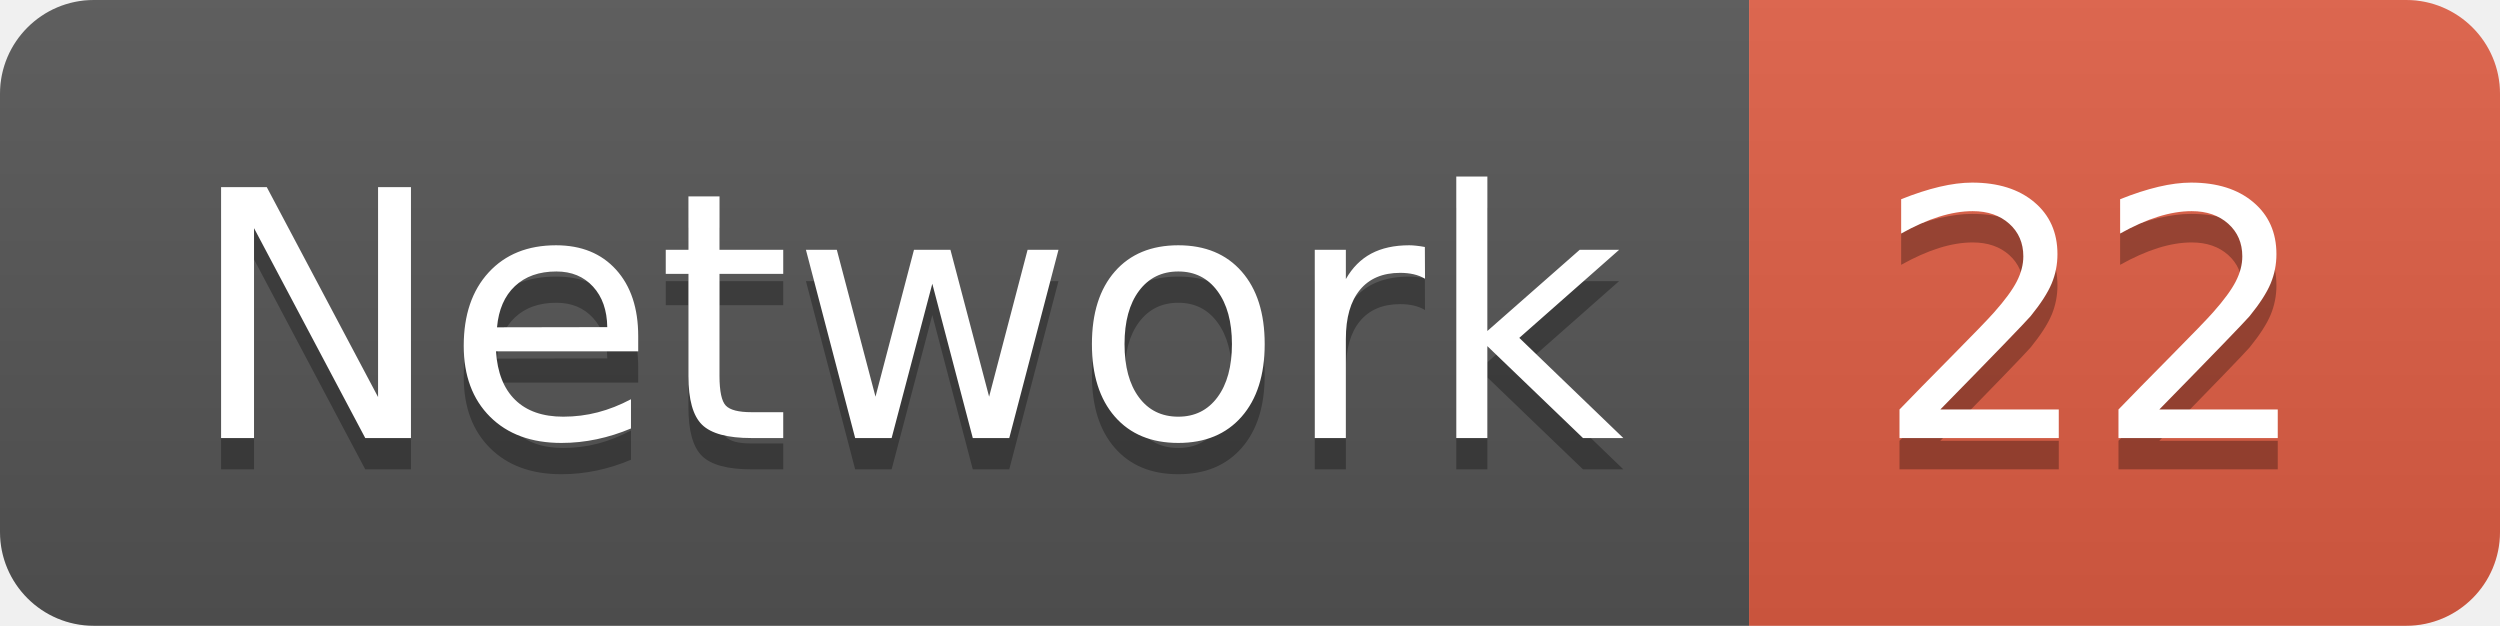
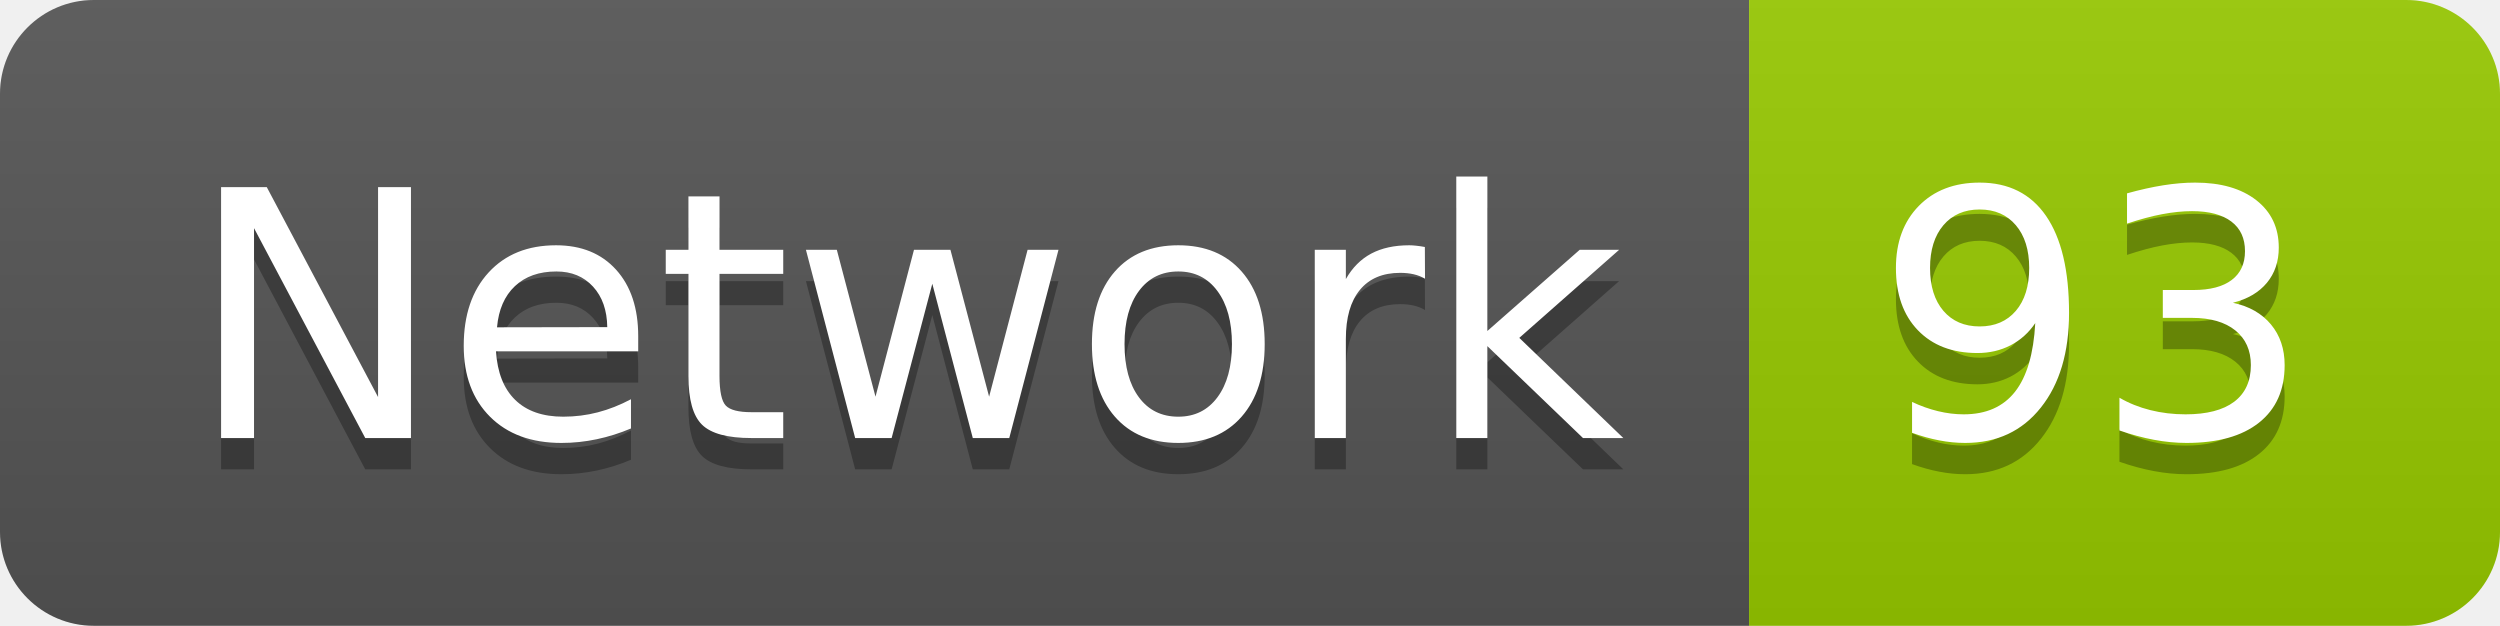
<svg xmlns="http://www.w3.org/2000/svg" width="79.9" height="20">
  <linearGradient id="smooth" x2="0" y2="100%">
    <stop offset="0" stop-color="#bbb" stop-opacity=".1" />
    <stop offset="1" stop-opacity=".1" />
  </linearGradient>
  <clipPath id="round">
    <rect width="79.9" height="20" rx="3" fill="#fff" />
  </clipPath>
  <g clip-path="url(#round)">
    <rect width="55.9" height="20" fill="#555" />
-     <rect x="55.9" width="24.0" height="20" fill="#e05d44" />
+     <rect x="55.9" width="24.0" height="20" fill="#97CA00" />
    <rect width="79.9" height="20" fill="url(#smooth)" />
  </g>
  <g fill="#fff" text-anchor="middle" font-family="DejaVu Sans,Verdana,Geneva,sans-serif" font-size="110">
    <text x="289.5" y="150" fill="#010101" fill-opacity=".3" transform="scale(0.1)" textLength="459.0" lengthAdjust="spacing">Network</text>
    <text x="289.5" y="140" transform="scale(0.1)" textLength="459.0" lengthAdjust="spacing">Network</text>
-     <text x="669.0" y="150" fill="#010101" fill-opacity=".3" transform="scale(0.1)" textLength="140.0" lengthAdjust="spacing">22</text>
-     <text x="669.0" y="140" transform="scale(0.1)" textLength="140.0" lengthAdjust="spacing">22</text>
+     <text x="669.0" y="150" fill="#010101" fill-opacity=".3" transform="scale(0.1)" textLength="140.0" lengthAdjust="spacing">93</text>
+     <text x="669.0" y="140" transform="scale(0.1)" textLength="140.0" lengthAdjust="spacing">93</text>
  </g>
</svg>
